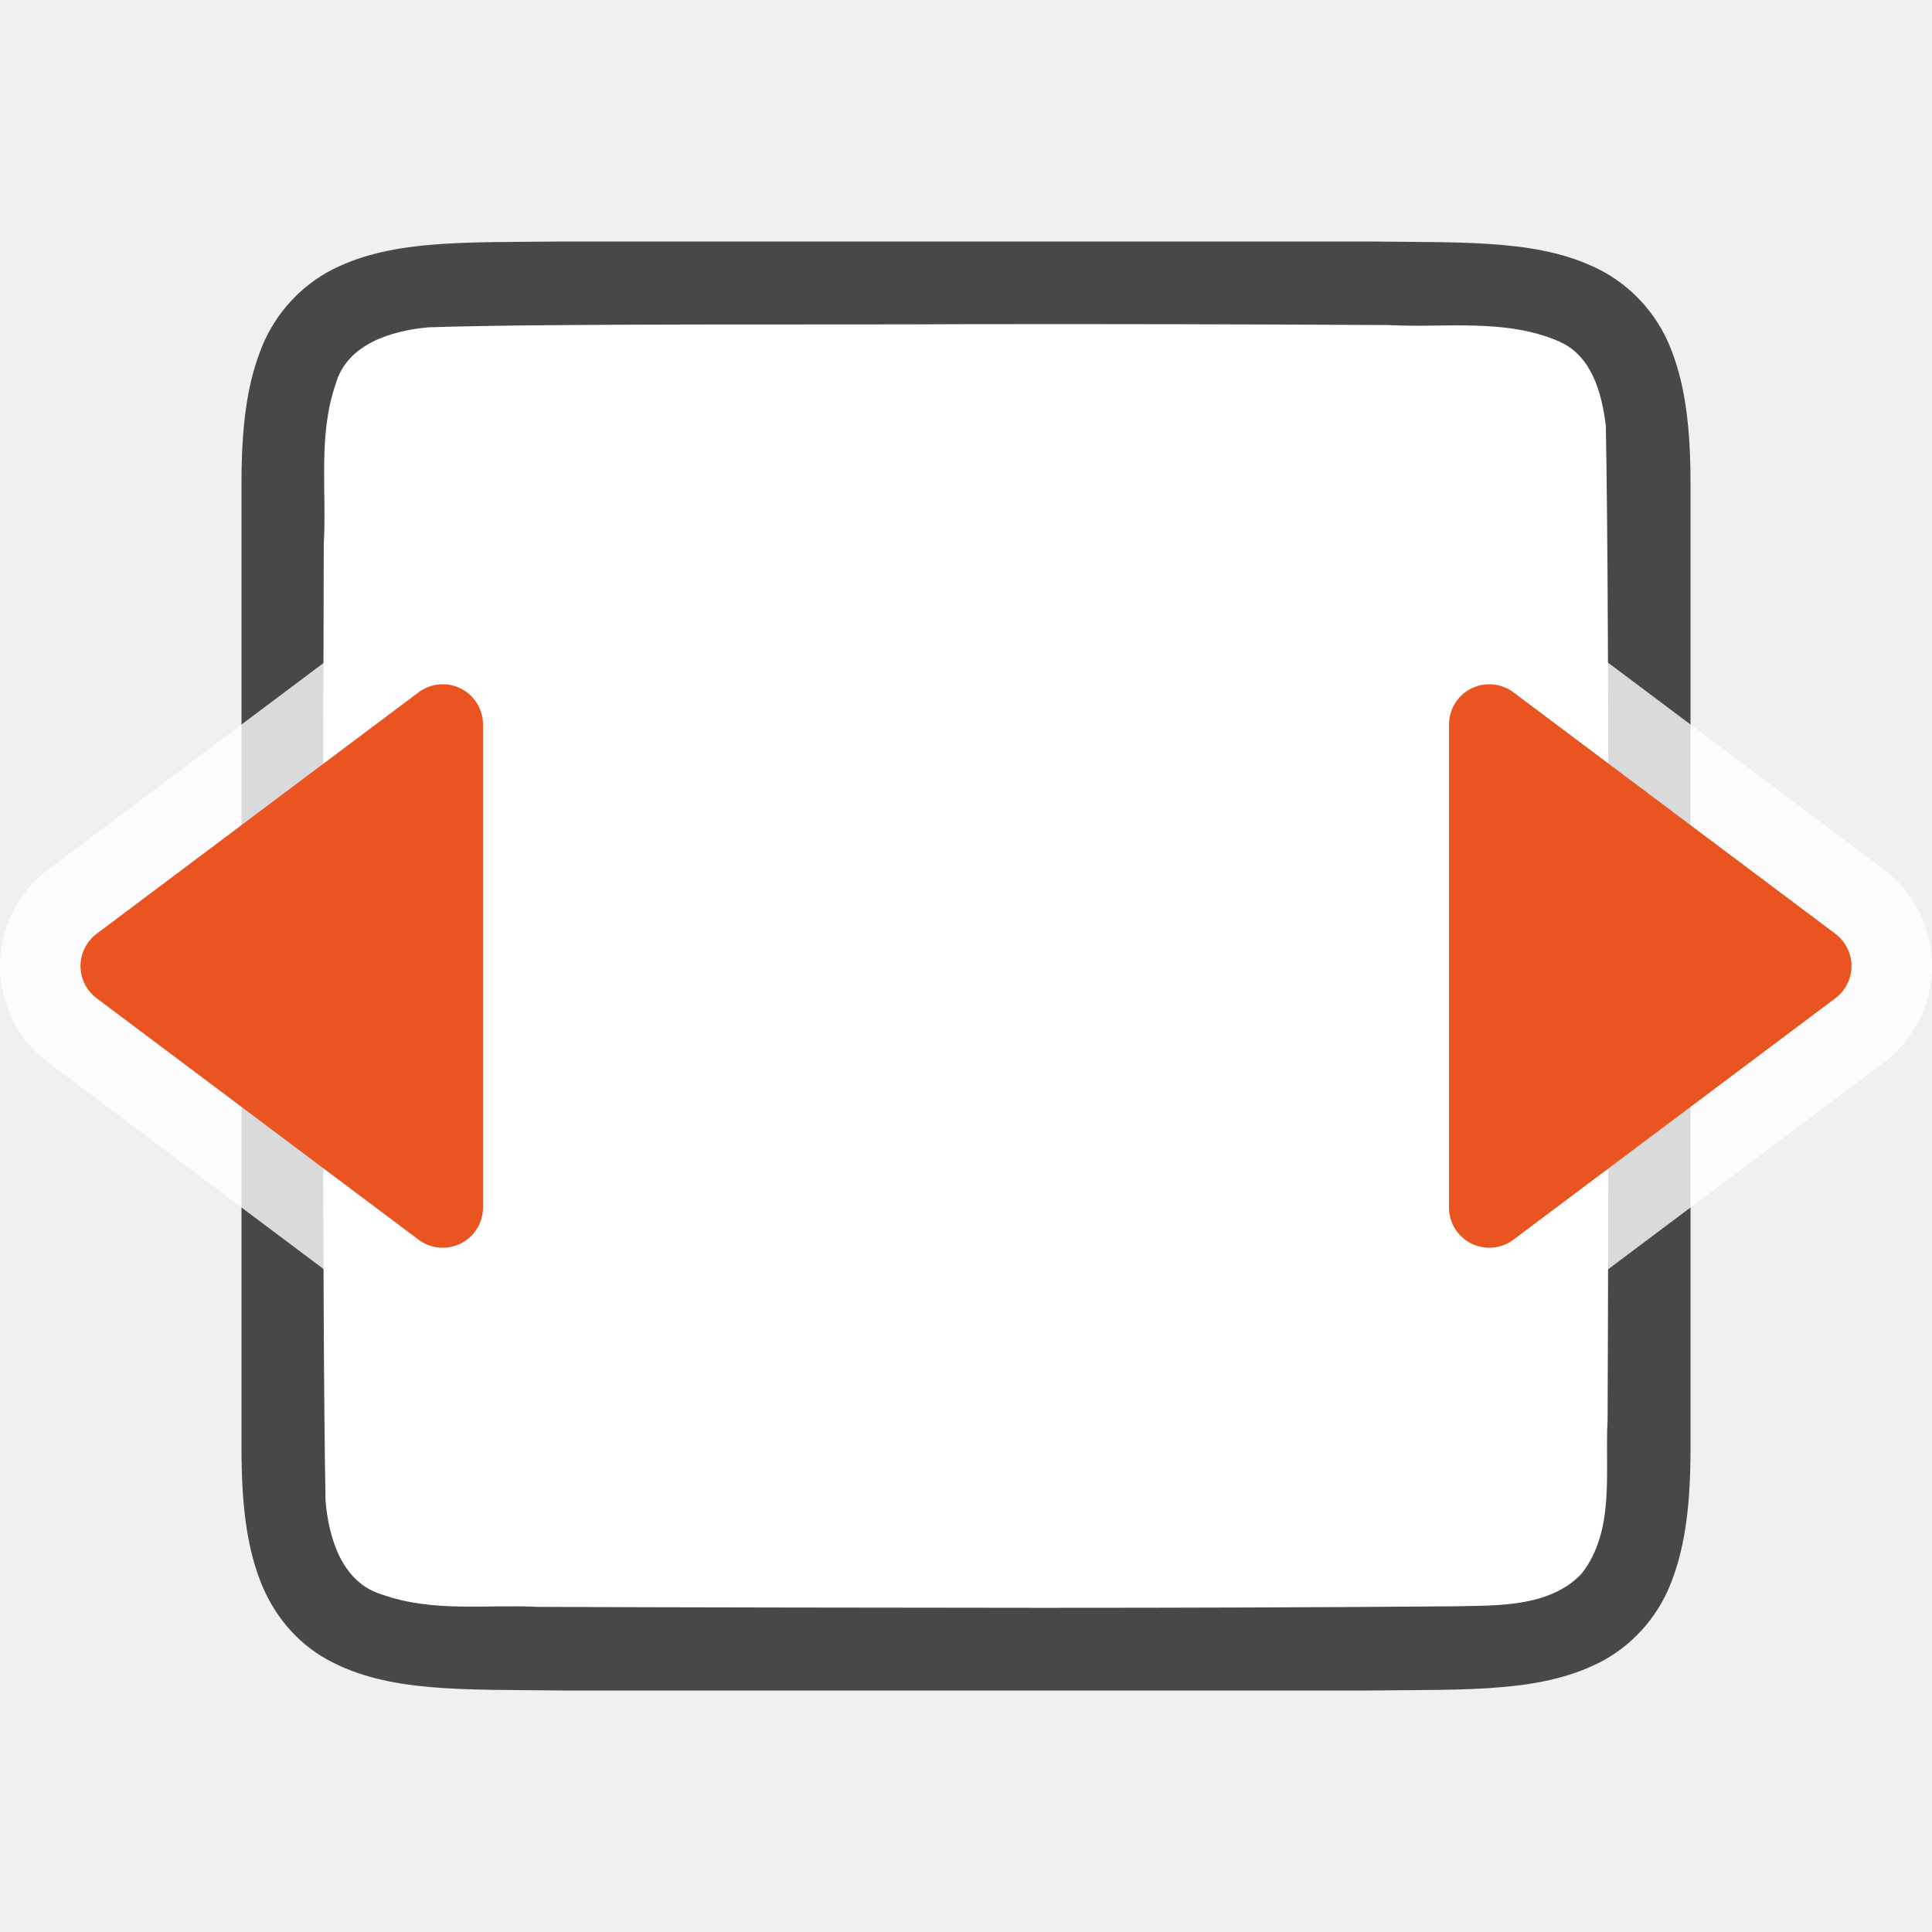
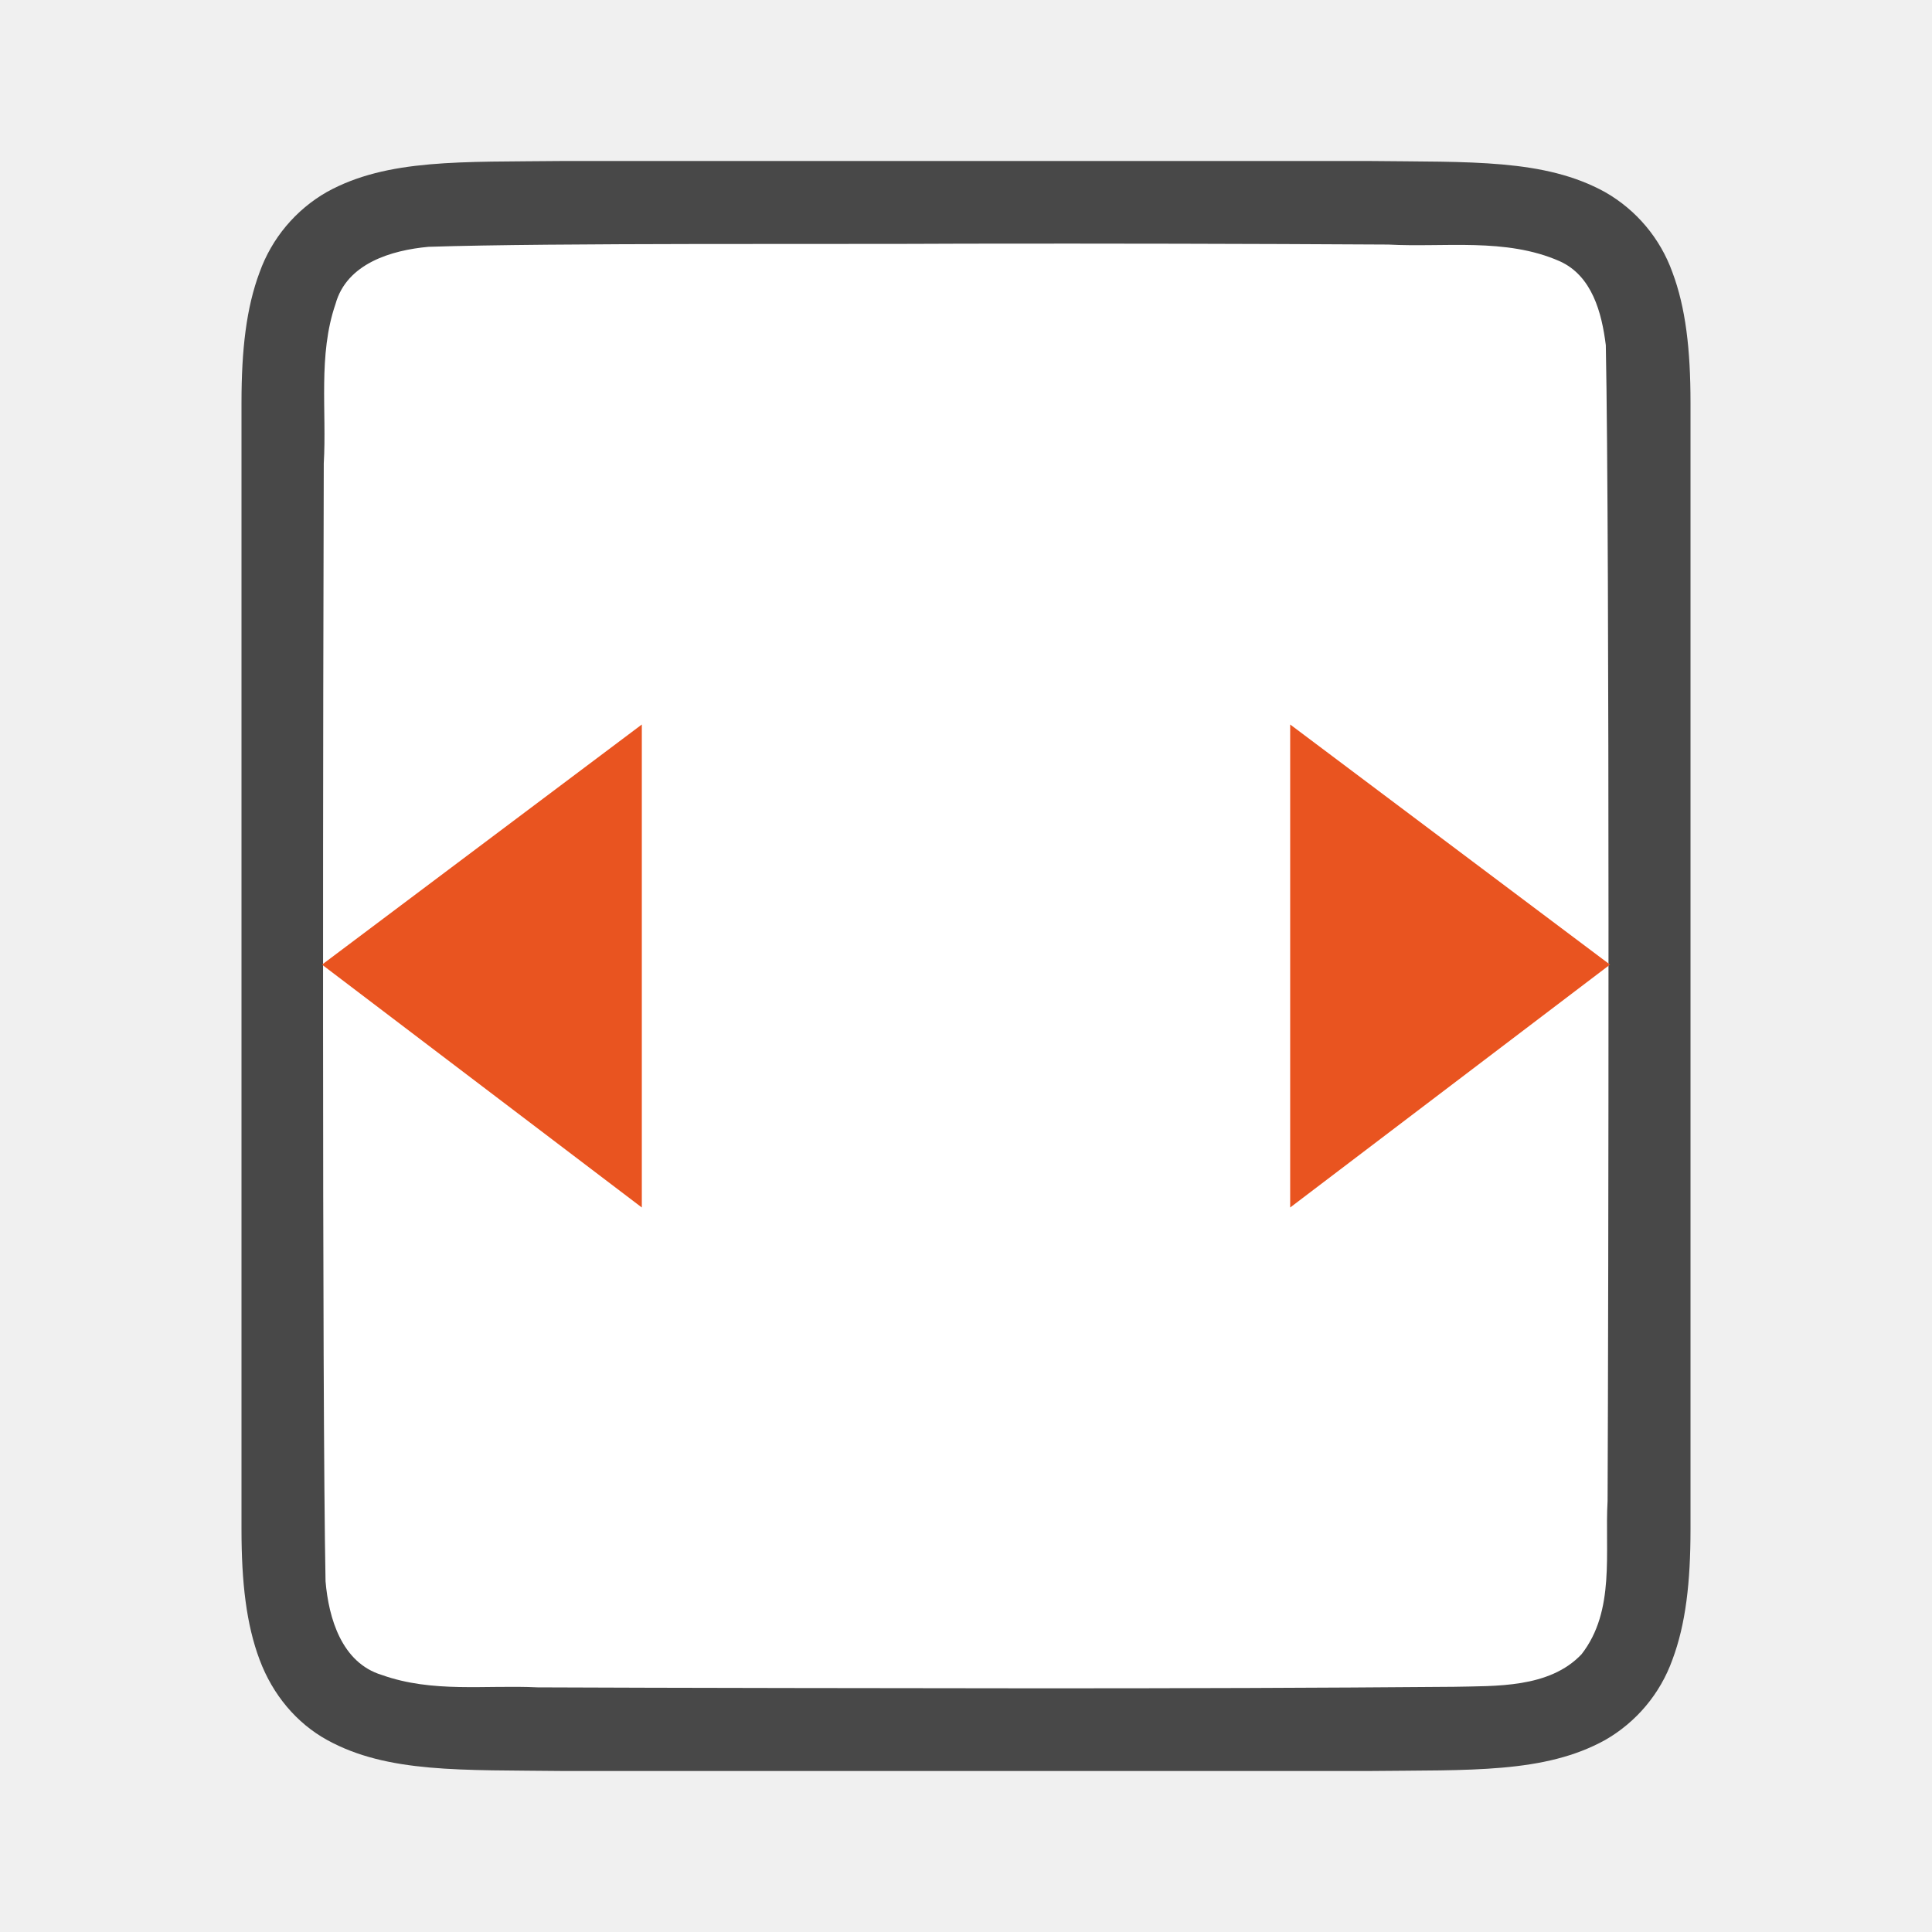
<svg xmlns="http://www.w3.org/2000/svg" viewBox="0 0 24 24">
-   <path d="M6.994 3c-1.258.014-2.179-.03-2.932.384a1.88 1.88 0 00-.837.999C3.06 4.82 3 5.343 3 6v12c0 .658.06 1.179.225 1.617.164.44.461.789.837.997.753.415 1.674.371 2.932.386h10.012c1.258-.014 2.179.03 2.932-.384a1.88 1.88 0 00.837-.999c.165-.438.225-.96.225-1.617V6c0-.658-.06-1.179-.225-1.617a1.875 1.875 0 00-.837-.997c-.753-.415-1.674-.371-2.932-.386H6.998z" style="line-height:125%;-inkscape-font-specification:Ubuntu;text-align:center" font-weight="400" font-size="15" font-family="Ubuntu" letter-spacing="0" word-spacing="0" text-anchor="middle" opacity=".7" />
-   <path d="M11.983 4.027c-1.556.01-5.11-.012-6.66.039-.46.042-1.016.206-1.155.71-.219.635-.108 1.333-.146 1.982-.008 2.297-.023 9.596.022 11.885.039.462.202 1.013.699 1.164.632.225 1.284.123 1.936.154 1.424.007 4.85.011 6.276.012 1.704 0 3.408-.005 5.107-.019.512-.012 1.184.02 1.585-.405.421-.54.287-1.268.323-1.904.011-2.444.027-9.911-.022-12.357-.05-.402-.17-.863-.575-1.044-.669-.294-1.427-.168-2.126-.206a715.83 715.83 0 00-5.264-.011z" fill="#fff" />
-   <path d="M1.5 12l4-3v6z" opacity=".8" fill="#fff" stroke="#fff" stroke-width="3" stroke-linecap="round" stroke-linejoin="round" />
-   <path d="M1.5 12l4-3v6z" fill="#e95420" stroke="#e95420" stroke-linecap="round" stroke-linejoin="round" />
-   <path d="M22.5 12l-4-3v6z" opacity=".8" fill="#fff" stroke="#fff" stroke-width="3" stroke-linecap="round" stroke-linejoin="round" />
-   <path d="M22.5 12l-4-3v6z" fill="#e95420" stroke="#e95420" stroke-linecap="round" stroke-linejoin="round" />
+   <path d="M6.994 2c-1.258.014-2.179-.031-2.932.384a1.88 1.88 0 00-.837.998C3.06 3.822 3 4.342 3 5v14c0 .658.06 1.179.225 1.618.164.438.461.788.837.996.753.415 1.674.371 2.932.386h10.012c1.258-.014 2.179.031 2.932-.384a1.88 1.88 0 00.837-.998c.165-.44.225-.96.225-1.618V5c0-.658-.06-1.179-.225-1.618a1.875 1.875 0 00-.837-.996c-.753-.415-1.674-.371-2.932-.386H6.998z" style="line-height:125%;-inkscape-font-specification:Ubuntu;text-align:center" font-weight="400" font-size="15" font-family="Ubuntu" letter-spacing="0" word-spacing="0" text-anchor="middle" opacity=".7" />
+   <path d="M11.983 3.027c-1.556.01-5.11-.012-6.66.039-.46.042-1.016.206-1.155.71-.219.635-.108 1.333-.146 1.981-.008 2.298-.023 11.597.022 13.886.039.462.202 1.013.699 1.164.632.225 1.284.123 1.936.154 1.424.007 4.85.011 6.276.012 1.704 0 3.408-.005 5.107-.019.512-.012 1.184.02 1.585-.405.421-.54.287-1.268.323-1.904.011-2.444.027-11.911-.022-14.357-.05-.402-.17-.863-.575-1.044-.669-.294-1.427-.168-2.126-.206a715.83 715.83 0 00-5.264-.011z" fill="#fff" />
+   <path d="M4 11.983L7.973 15V9zM20 11.983L16.027 15V9z" fill="#e95420" />
</svg>
